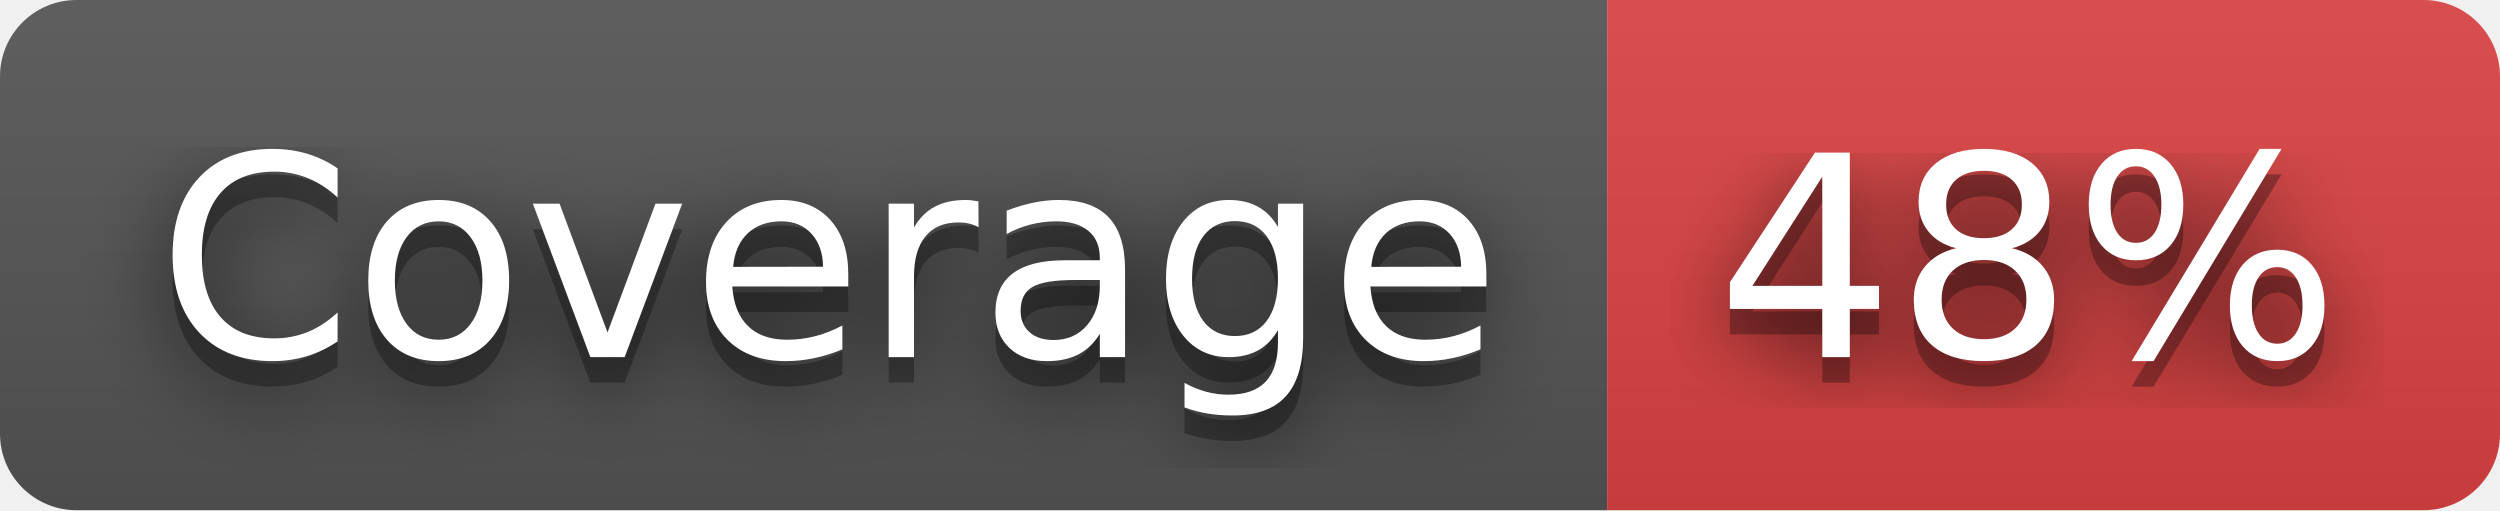
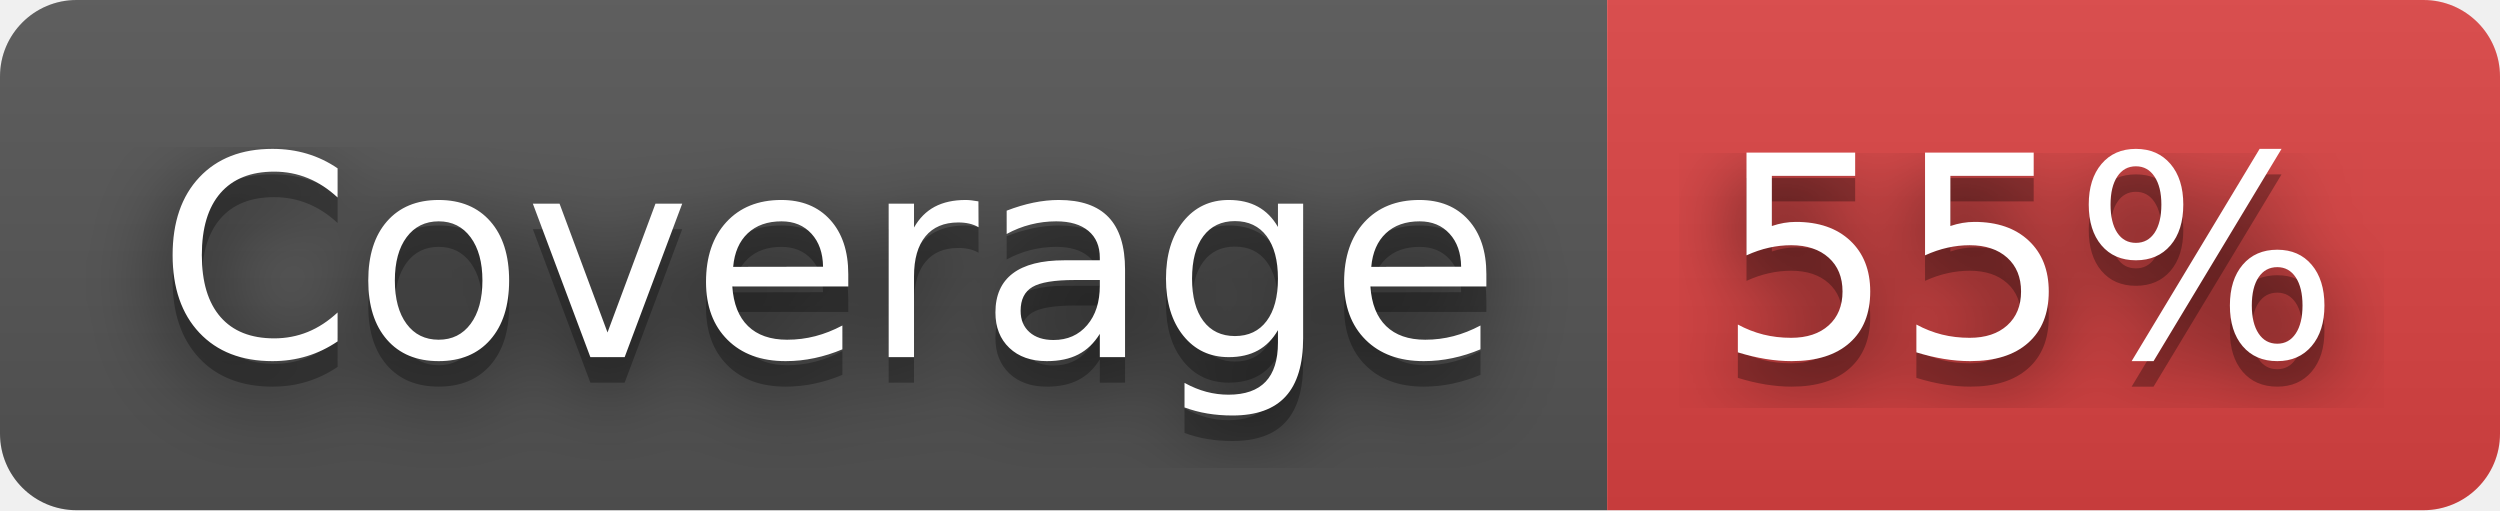
- <svg xmlns="http://www.w3.org/2000/svg" width="98" height="20" role="img" aria-label="Coverage: 48%">
+ <svg xmlns="http://www.w3.org/2000/svg" width="98" height="20" role="img" aria-label="Coverage: 55%">
  <filter id="blur">
    <feGaussianBlur stdDeviation="16" />
  </filter>
  <linearGradient id="s" x2="0" y2="100%">
    <stop offset="0" stop-color="#bbb" stop-opacity=".1" />
    <stop offset="1" stop-opacity=".1" />
  </linearGradient>
  <clipPath id="r">
    <rect width="98" height="20" rx="3" />
  </clipPath>
  <g clip-path="url(#r)">
    <rect width="63" height="20" fill="#555" />
    <rect x="63" width="35" height="20" fill="#dd4343" />
    <rect width="98" height="20" fill="url(#s)" />
  </g>
  <g fill="#fff" text-anchor="middle" font-family="Verdana,Geneva,DejaVu Sans,sans-serif" text-rendering="geometricPrecision" font-size="110">
    <g transform="scale(.1)">
      <g aria-hidden="true" fill="#010101">
        <text x="325" y="150" fill-opacity=".8" filter="url(#blur)" textLength="530">Coverage</text>
        <text x="325" y="150" fill-opacity=".3" textLength="530">Coverage</text>
      </g>
      <text x="325" y="140" textLength="530">Coverage</text>
    </g>
    <g transform="scale(.1)">
      <g aria-hidden="true" fill="#010101">
-         <text x="795" y="150" fill-opacity=".8" filter="url(#blur)" textLength="250">48%</text>
-         <text x="795" y="150" fill-opacity=".3" textLength="250">48%</text>
+         <text x="795" y="150" fill-opacity=".8" filter="url(#blur)" textLength="250">55%</text>
+         <text x="795" y="150" fill-opacity=".3" textLength="250">55%</text>
      </g>
-       <text x="795" y="140" textLength="250">48%</text>
+       <text x="795" y="140" textLength="250">55%</text>
    </g>
  </g>
</svg>
